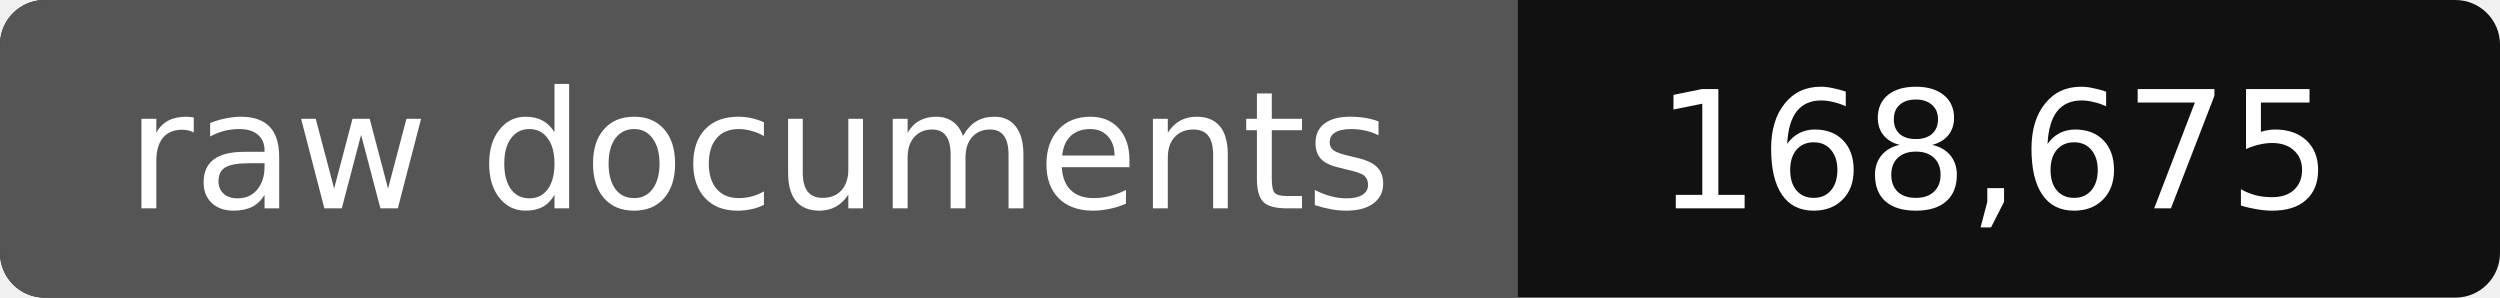
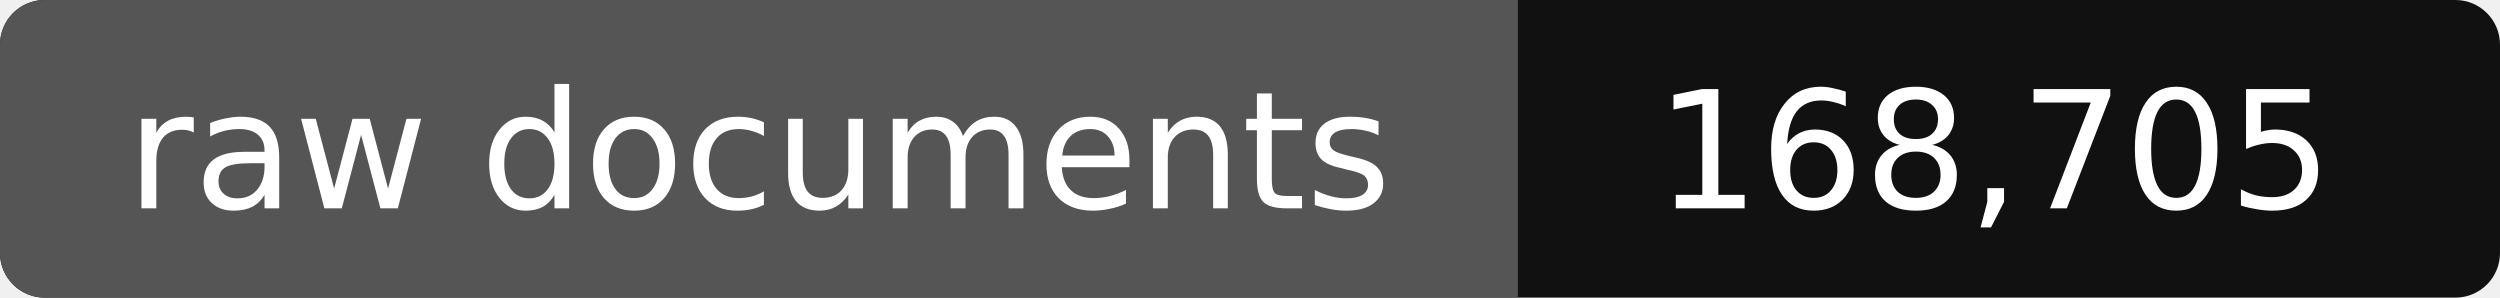
- <svg xmlns="http://www.w3.org/2000/svg" width="168" height="20" role="img" aria-label="raw documents: 168,675">
+ <svg xmlns="http://www.w3.org/2000/svg" width="168" height="20" role="img" aria-label="raw documents: 168,705">
  <rect width="168" height="20" rx="3" fill="#111" />
  <path fill="#555" d="M3 0h99v20H3a3 3 0 0 1-3-3V3a3 3 0 0 1 3-3z" />
  <g fill="#fff" text-anchor="middle" font-family="Verdana,DejaVu Sans,sans-serif" font-size="11">
    <text x="51" y="14">raw documents</text>
-     <text x="134" y="14">168,675</text>
+     <text x="134" y="14">168,705</text>
  </g>
</svg>
